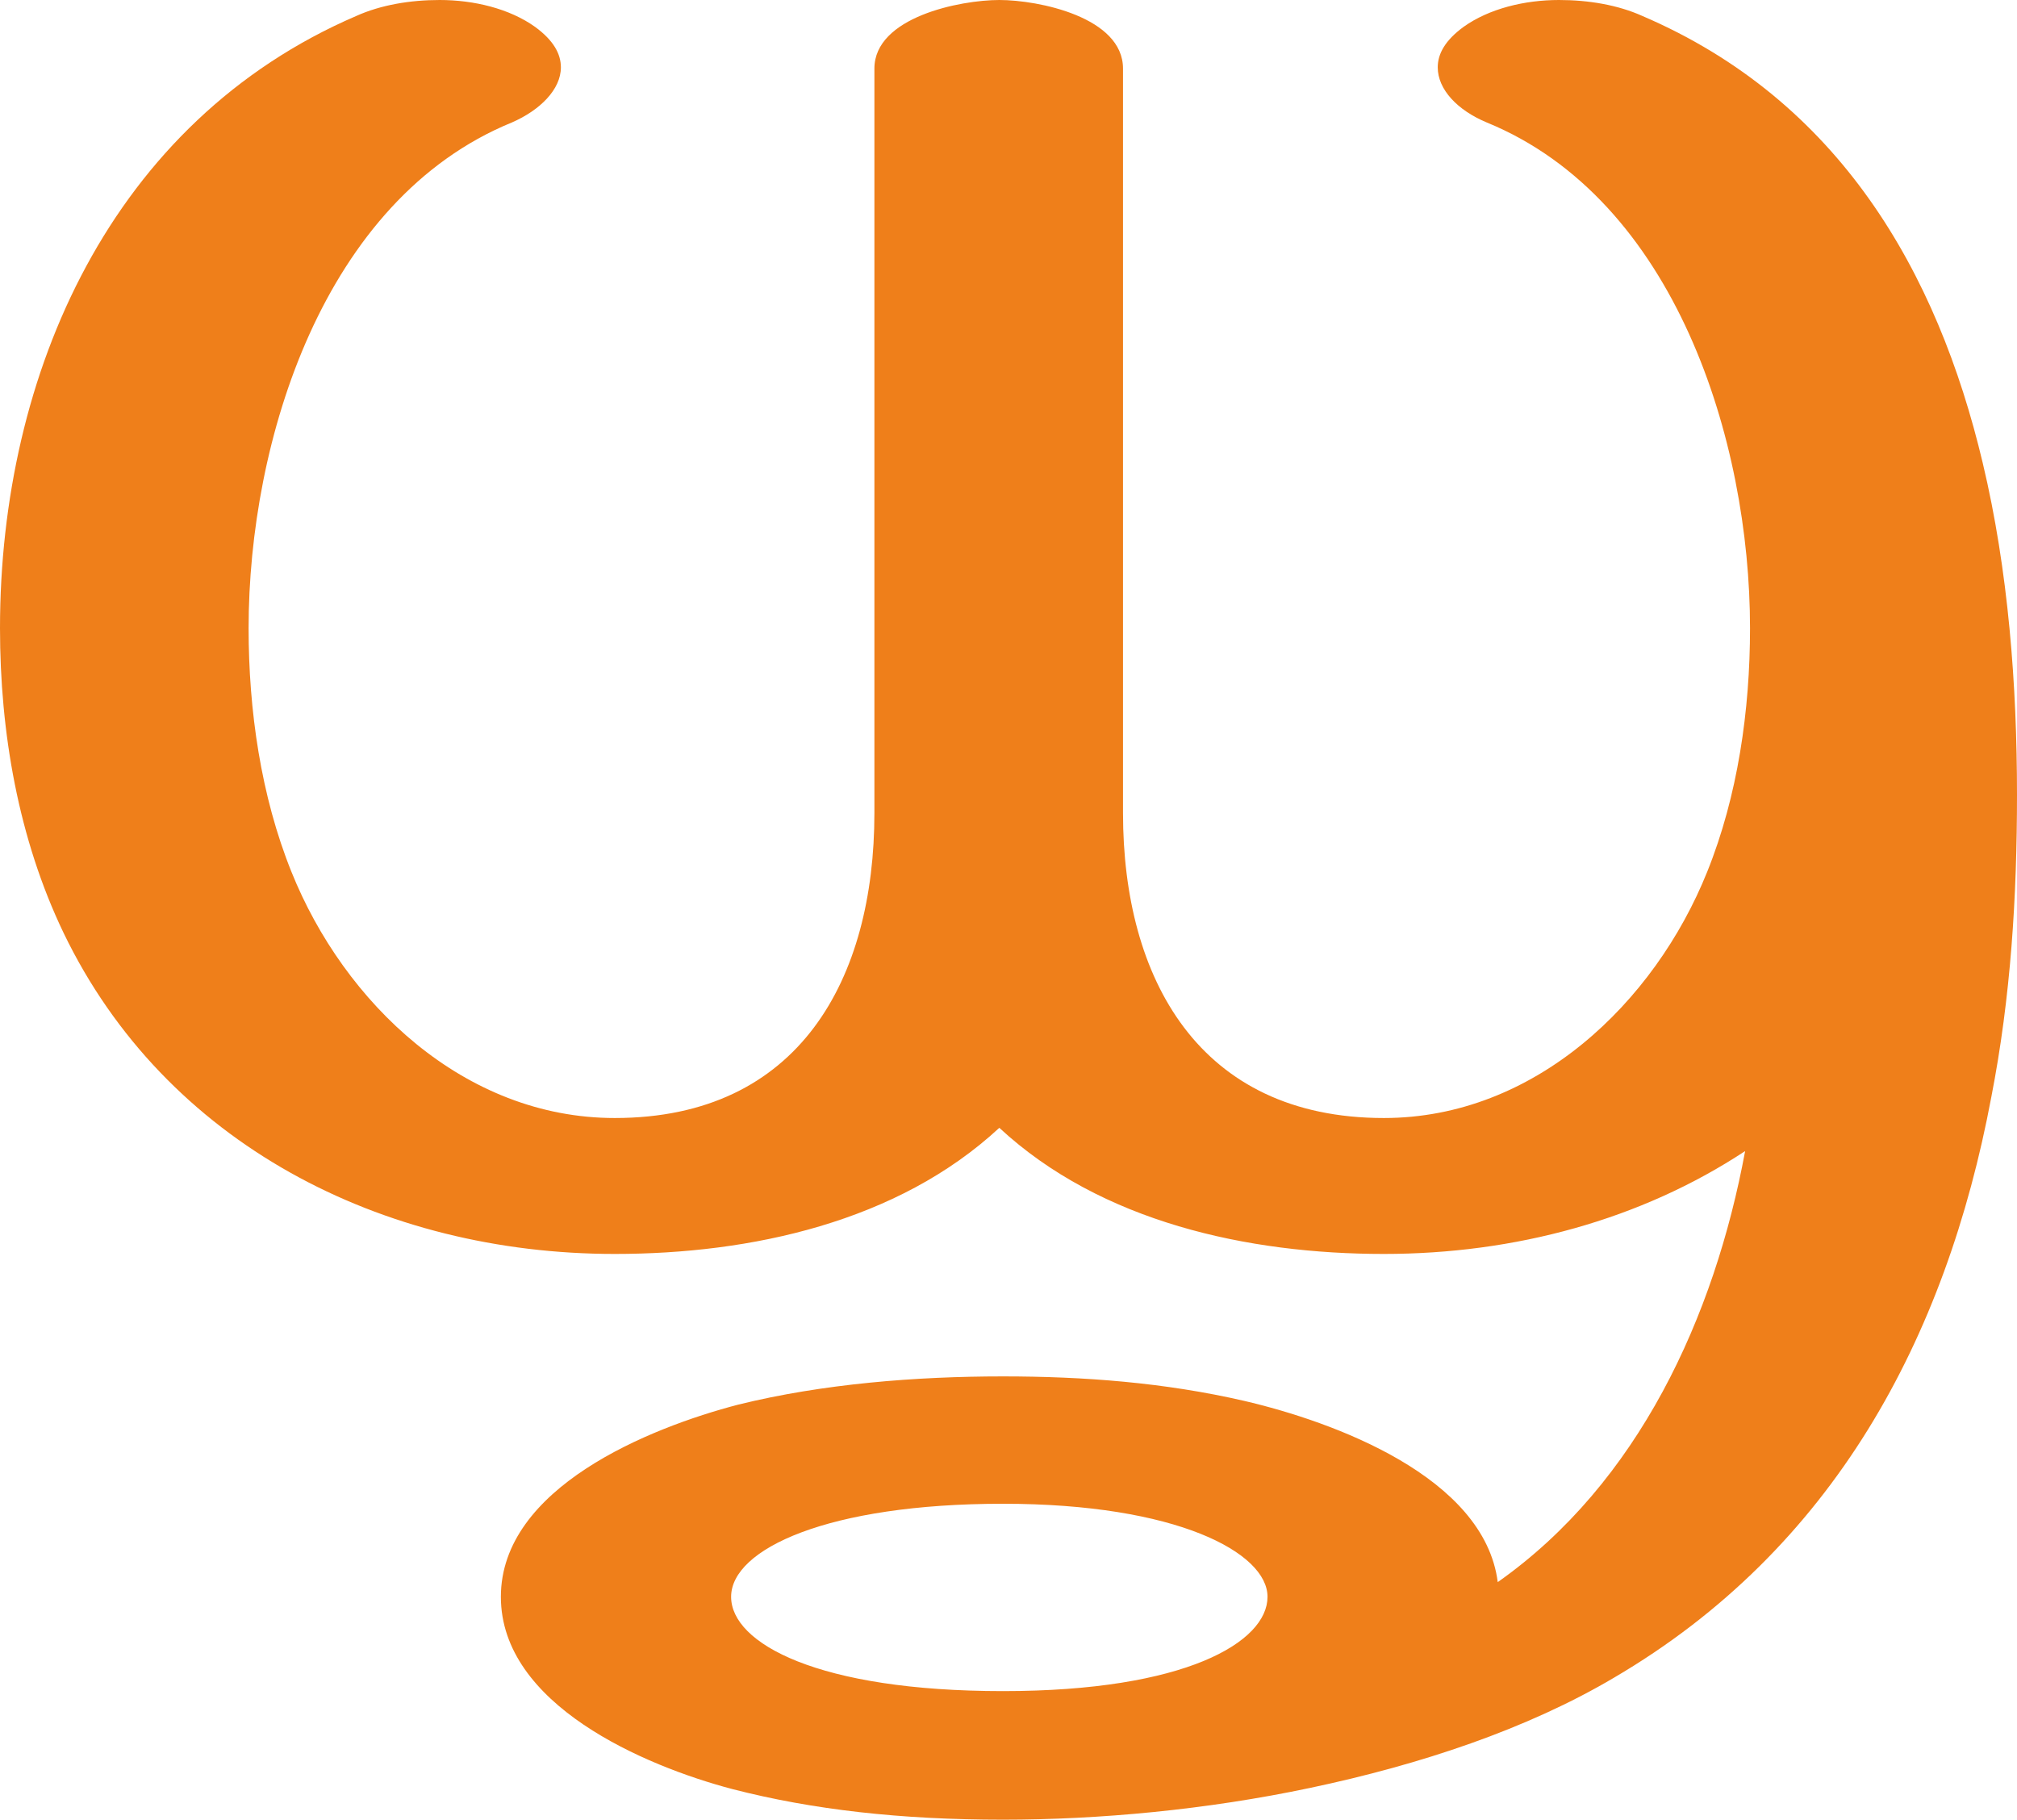
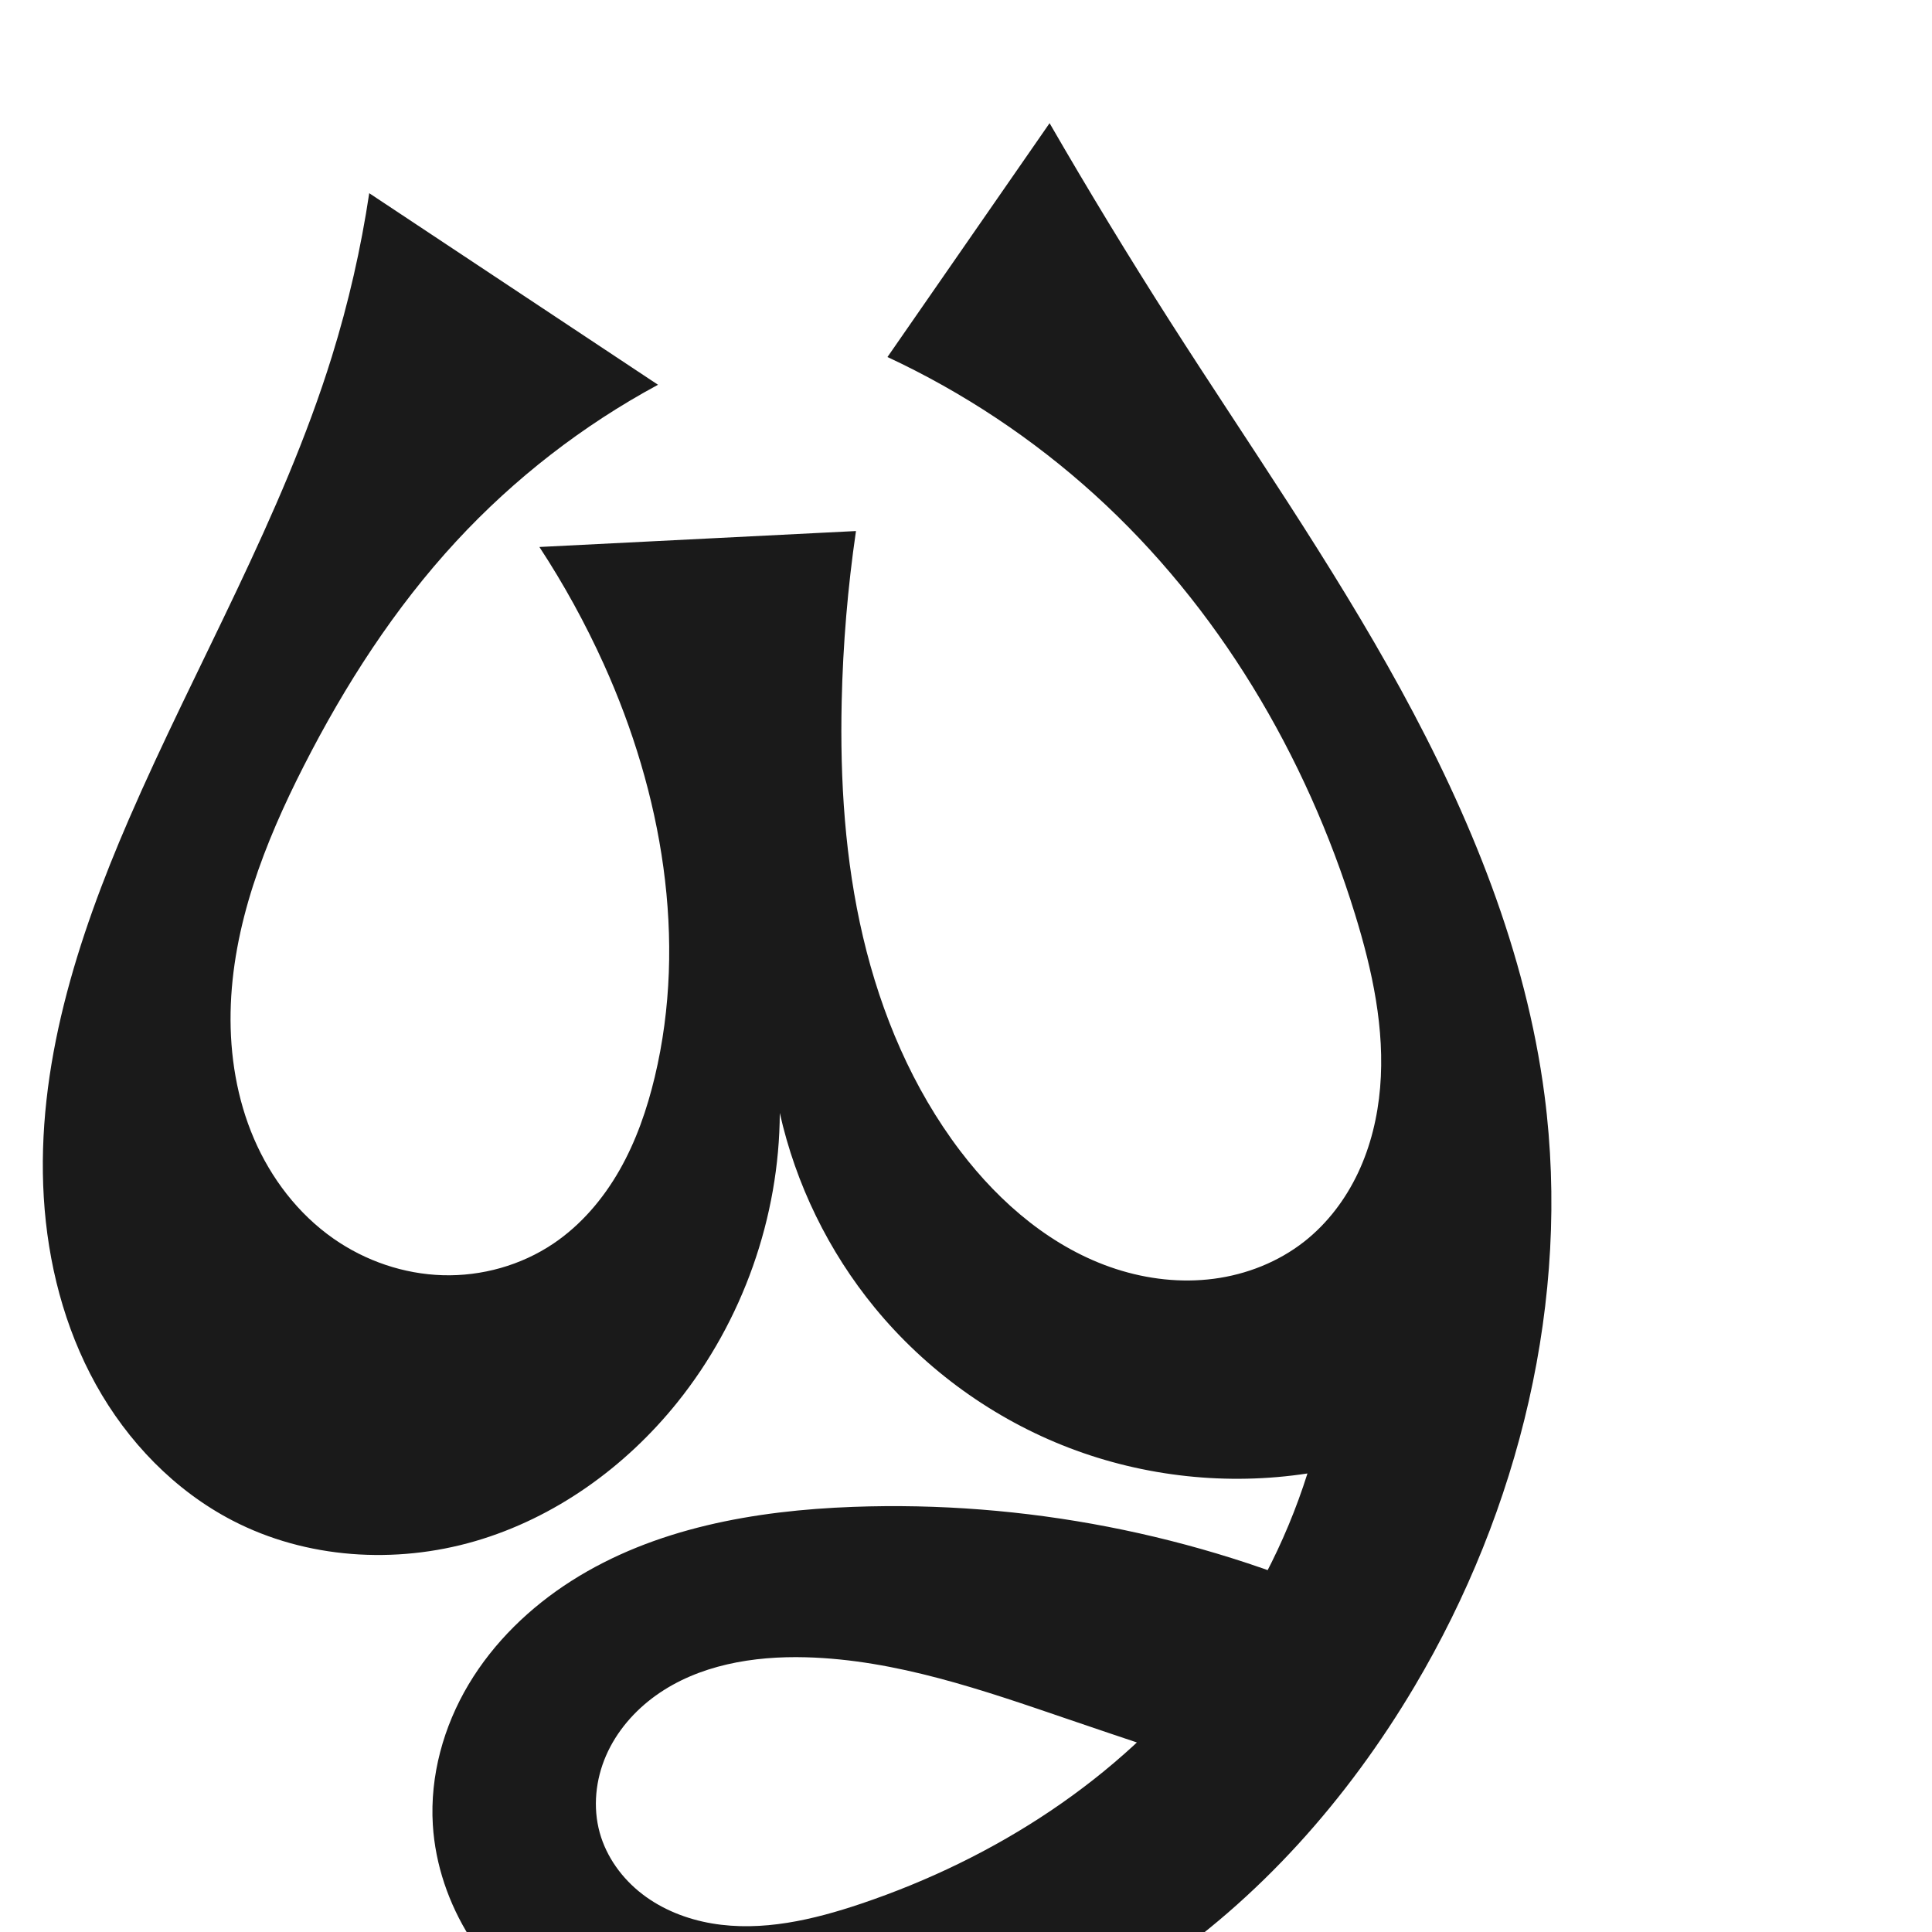
- <svg xmlns="http://www.w3.org/2000/svg" xml:space="preserve" width="1647px" height="1486px" version="1.1" style="shape-rendering:geometricPrecision; text-rendering:geometricPrecision; image-rendering:optimizeQuality; fill-rule:evenodd; clip-rule:evenodd" viewBox="0 0 1647 1486">
-   <defs>
-     <style type="text/css">
+ <svg xmlns="http://www.w3.org/2000/svg" xml:space="preserve" width="1000" height="1000" version="1.1" style="clip-rule:evenodd;fill-rule:evenodd;image-rendering:optimizeQuality;shape-rendering:geometricPrecision;text-rendering:geometricPrecision" viewBox="0 0 1000 1000" id="svg10">
+   <defs id="defs4">
+     <style type="text/css" id="style2">
   
    .fil0 {fill:#EF7F1A;fill-rule:nonzero}
   
  </style>
  </defs>
-   <g id="Layer_x0020_1">
-     <path class="fil0" d="M1130 1024c107,0 210,-28 295,-84 -25,135 -87,271 -202,352 -11,-86 -134,-131 -207,-148 -65,-15 -131,-20 -197,-20 -71,0 -147,6 -216,23 -73,19 -194,68 -194,157 0,88 117,138 189,157 66,17 138,25 221,25 78,0 166,-8 251,-26 90,-19 177,-48 248,-90 179,-105 271,-277 308,-474 16,-82 21,-164 21,-247 0,-89 -7,-183 -28,-271 -37,-156 -117,-296 -278,-365 -20,-9 -44,-13 -68,-13 -28,0 -57,7 -78,22 -15,11 -21,22 -21,33 0,18 16,35 40,45 154,63 215,260 215,413 0,67 -10,137 -35,199 -43,107 -141,201 -264,201 -151,0 -213,-114 -213,-249l0 -608c0,-42 -69,-56 -101,-56 -32,0 -102,14 -102,56l0 608c0,135 -61,249 -212,249 -123,0 -221,-94 -264,-201 -25,-62 -35,-132 -35,-199 0,-153 61,-350 215,-413 23,-10 40,-27 40,-45 0,-11 -6,-22 -21,-33 -21,-15 -50,-22 -78,-22 -24,0 -48,4 -68,13 -200,86 -291,292 -291,500 0,85 15,172 52,249 83,172 260,262 450,262 111,0 231,-26 314,-103 83,77 203,103 314,103zm-311 357c-151,0 -222,-39 -222,-77 0,-39 79,-76 222,-76 142,0 216,40 216,76 0,37 -67,77 -216,77z" />
-   </g>
+   <path style="display:inline;fill:#1a1a1a;fill-rule:nonzero;stroke:none;stroke-width:2.095px;stroke-linecap:butt;stroke-linejoin:miter;stroke-opacity:1" d="m 441.472,779.954 c -50.768,1.87 -102.796,11.001 -145.654,38.278 -21.429,13.639 -40.212,31.752 -53.234,53.561 -13.022,21.809 -20.108,47.384 -18.553,72.738 1.265,20.639 8.209,40.799 19.223,58.3 11.013,17.501 26.026,32.365 43.176,43.916 34.301,23.102 76.397,32.627 117.749,33.131 67.709,0.826 134.791,-21.662 191.159,-59.183 56.368,-37.521 102.292,-89.595 136.839,-147.833 54.255,-91.46 80.977,-200.412 67.278,-305.867 C 789.822,492.852 760.914,422.376 725.021,356.79 689.129,291.204 646.169,229.804 605.905,166.807 584.254,132.932 563.366,98.569 543.263,63.753 L 459.352,184.794 c 39.044,18.194 75.328,42.298 107.234,71.237 63.851,57.914 109.35,134.741 134.755,217.116 8.972,29.093 15.575,59.492 13.006,89.828 -1.285,15.168 -4.893,30.207 -11.377,43.98 -6.484,13.773 -15.894,26.258 -27.862,35.665 -13.443,10.566 -29.919,17.063 -46.874,19.273 -16.955,2.211 -34.358,0.207 -50.623,-5.069 -32.528,-10.551 -59.813,-33.781 -80.516,-60.999 -24.752,-32.539 -41.032,-71.036 -50.388,-110.834 -9.356,-39.798 -11.959,-80.947 -11.053,-121.82 0.655,-29.549 3.127,-59.058 7.398,-88.304 l -163.857,8.251 c 12.674,19.332 23.837,39.655 33.354,60.721 30.083,66.588 43.338,142.558 26.348,213.623 -4.003,16.744 -9.68,33.189 -18.199,48.15 -8.518,14.961 -19.97,28.428 -34.244,38.053 -16.728,11.279 -37.089,16.968 -57.256,16.384 -20.167,-0.585 -40.056,-7.384 -56.589,-18.947 -18.306,-12.803 -32.373,-31.251 -41.181,-51.78 -8.808,-20.53 -12.479,-43.077 -12.068,-65.412 0.822,-44.671 17.558,-87.555 37.838,-127.366 21.357,-41.924 47.056,-81.889 79.002,-116.433 30.032,-32.475 65.459,-59.949 104.387,-80.954 L 191.114,100 c -4.287,28.606 -10.754,56.885 -19.327,84.511 -25.862,83.34 -70.386,159.462 -105.08,239.529 -26.846,61.955 -48.12,128.375 -44.042,195.772 2.039,33.699 10.571,67.236 26.937,96.765 16.365,29.529 40.768,54.908 70.738,70.451 38.196,19.81 84.214,22.715 125.527,10.691 41.313,-12.024 77.846,-38.353 104.775,-71.911 33.77,-42.084 52.769,-95.789 52.976,-149.746 8.241,36.83 25.234,71.671 49.182,100.84 26.529,32.313 61.572,57.572 100.615,72.524 39.043,14.952 81.994,19.562 123.321,13.235 -11.446,36.281 -29.407,70.497 -52.769,100.523 -44.851,57.646 -108.956,98.793 -178.166,122.131 -24.91,8.4 -51.454,14.659 -77.368,10.239 -12.957,-2.21 -25.559,-7.152 -35.978,-15.165 -10.42,-8.012 -18.562,-19.188 -22.056,-31.859 -3.616,-13.115 -2.117,-27.422 3.321,-39.891 5.438,-12.47 14.673,-23.12 25.733,-31.043 22.119,-15.844 50.504,-20.532 77.702,-19.792 46.687,1.271 91.601,17.002 135.8,32.091 28.307,9.664 56.681,19.133 85.118,28.407 l 61.676,-88.243 C 618.974,793.982 529.877,776.698 441.472,779.954 Z" id="path1087-1-75" />
</svg>
